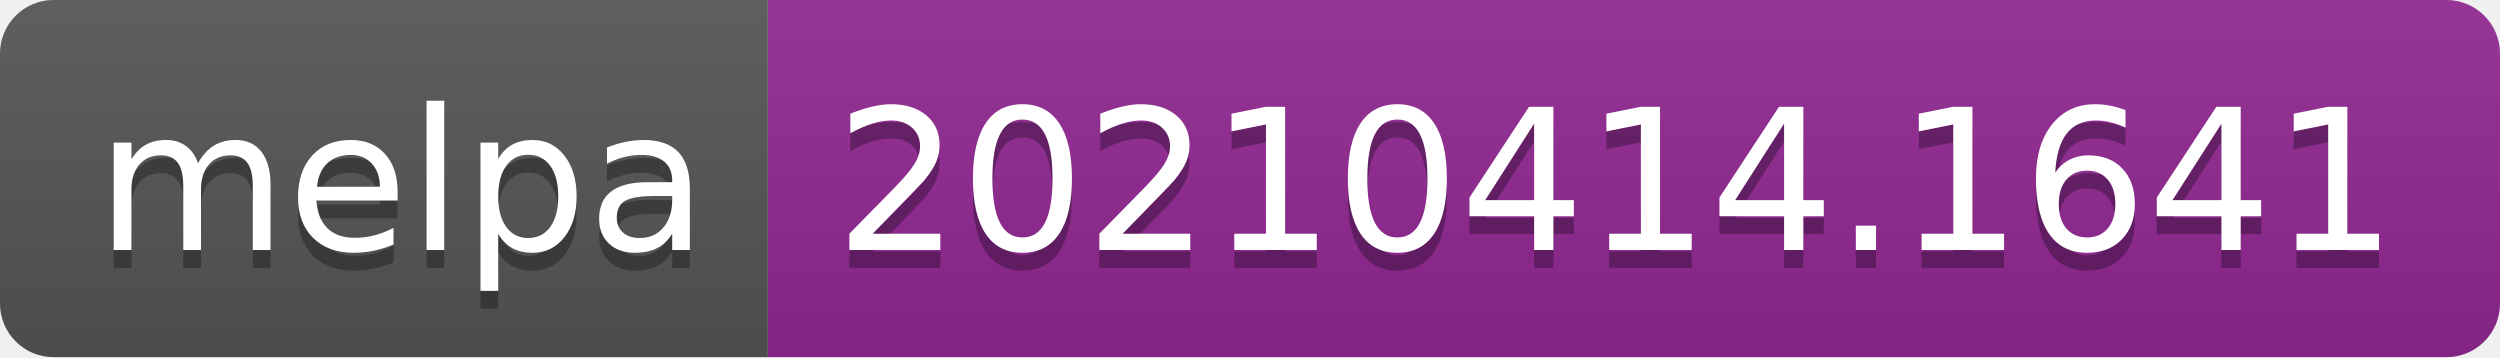
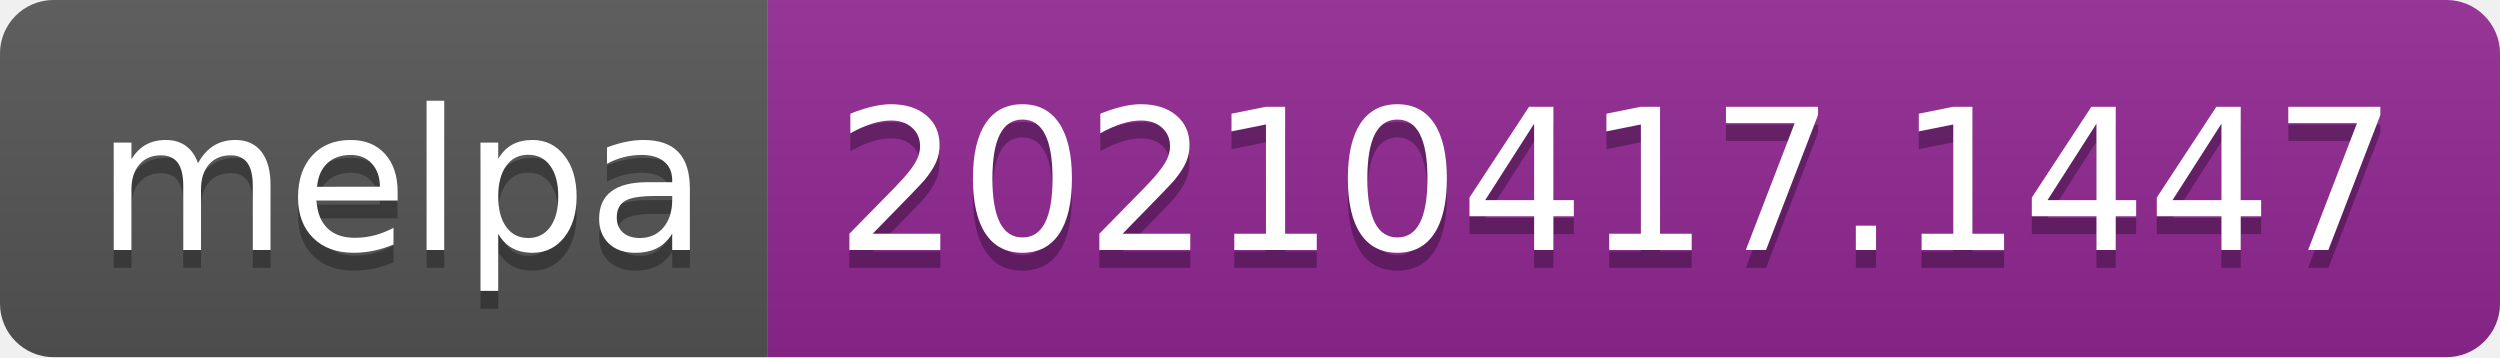
- <svg xmlns="http://www.w3.org/2000/svg" width="140" height="20" role="img" aria-label="melpa: 20210414.1641">
+ <svg xmlns="http://www.w3.org/2000/svg" width="140" height="20" role="img" aria-label="melpa: 20210417.1447">
  <linearGradient id="s" x2="0" y2="100%">
    <stop offset="0" stop-color="#bbb" stop-opacity=".1" />
    <stop offset="1" stop-opacity=".1" />
  </linearGradient>
  <clipPath id="r">
    <rect width="140" height="20" rx="3" fill="#fff" />
  </clipPath>
  <g clip-path="url(#r)">
    <rect width="43" height="20" fill="#555" />
    <rect x="43" width="97" height="20" fill="#922793" />
    <rect width="140" height="20" fill="url(#s)" />
  </g>
  <g fill="#fff" text-anchor="middle" font-family="Verdana,Geneva,DejaVu Sans,sans-serif" text-rendering="geometricPrecision" font-size="110">
    <text aria-hidden="true" x="225" y="150" fill="#010101" fill-opacity=".3" transform="scale(.1)" textLength="330">melpa</text>
    <text x="225" y="140" transform="scale(.1)" fill="#fff" textLength="330">melpa</text>
-     <text aria-hidden="true" x="905" y="150" fill="#010101" fill-opacity=".3" transform="scale(.1)" textLength="870">20210414.1641</text>
-     <text x="905" y="140" transform="scale(.1)" fill="#fff" textLength="870">20210414.1641</text>
+     <text aria-hidden="true" x="905" y="150" fill="#010101" fill-opacity=".3" transform="scale(.1)" textLength="870">20210417.1447</text>
+     <text x="905" y="140" transform="scale(.1)" fill="#fff" textLength="870">20210417.1447</text>
  </g>
</svg>
